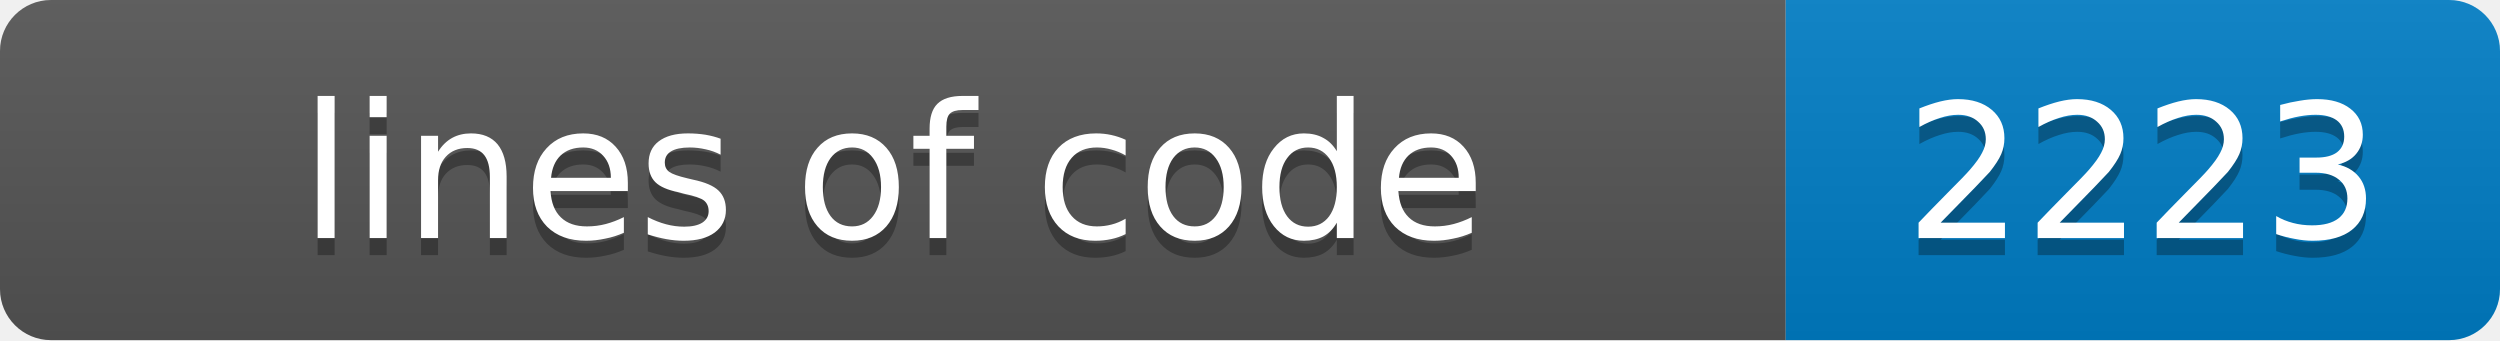
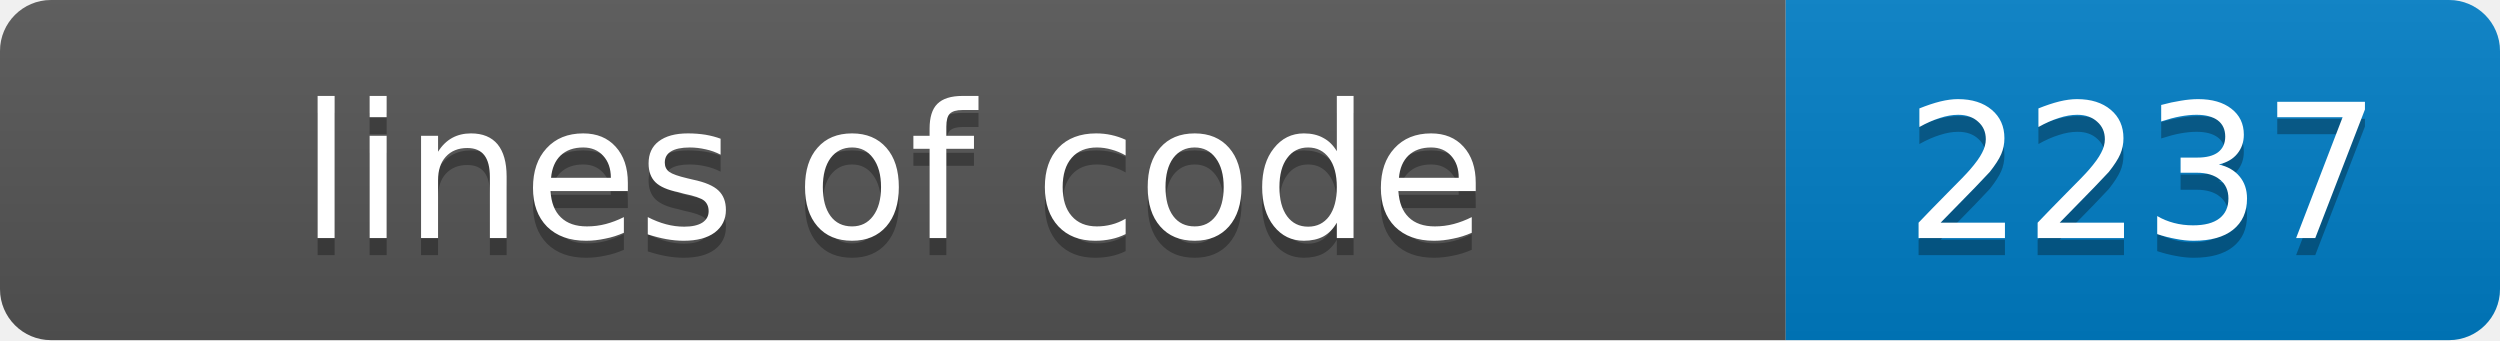
- <svg xmlns="http://www.w3.org/2000/svg" width="147" height="20" role="img" aria-label="lines of code: 2223">
+ <svg xmlns="http://www.w3.org/2000/svg" width="147" height="20" role="img" aria-label="lines of code: 2237">
  <linearGradient id="s" x2="0" y2="100%">
    <stop offset="0" stop-color="#bbb" stop-opacity=".1" />
    <stop offset="1" stop-opacity=".1" />
  </linearGradient>
  <clipPath id="r">
    <rect width="147" height="20" rx="3" fill="#fff" />
  </clipPath>
  <g clip-path="url(#r)">
    <rect width="105" height="20" fill="#555" />
    <rect x="105" width="42" height="20" fill="#007ec6" />
    <rect width="147" height="20" fill="url(#s)" />
  </g>
  <g fill="#fff" text-anchor="middle" font-family="Verdana,Geneva,DejaVu Sans,sans-serif" font-size="11">
    <text x="52.5" y="15" fill="#010101" fill-opacity=".3">lines of code</text>
    <text x="52.5" y="14">lines of code</text>
-     <text x="126.0" y="15" fill="#010101" fill-opacity=".3">2223</text>
-     <text x="126.0" y="14">2223</text>
+     <text x="126.0" y="15" fill="#010101" fill-opacity=".3">2237</text>
+     <text x="126.0" y="14">2237</text>
  </g>
</svg>
